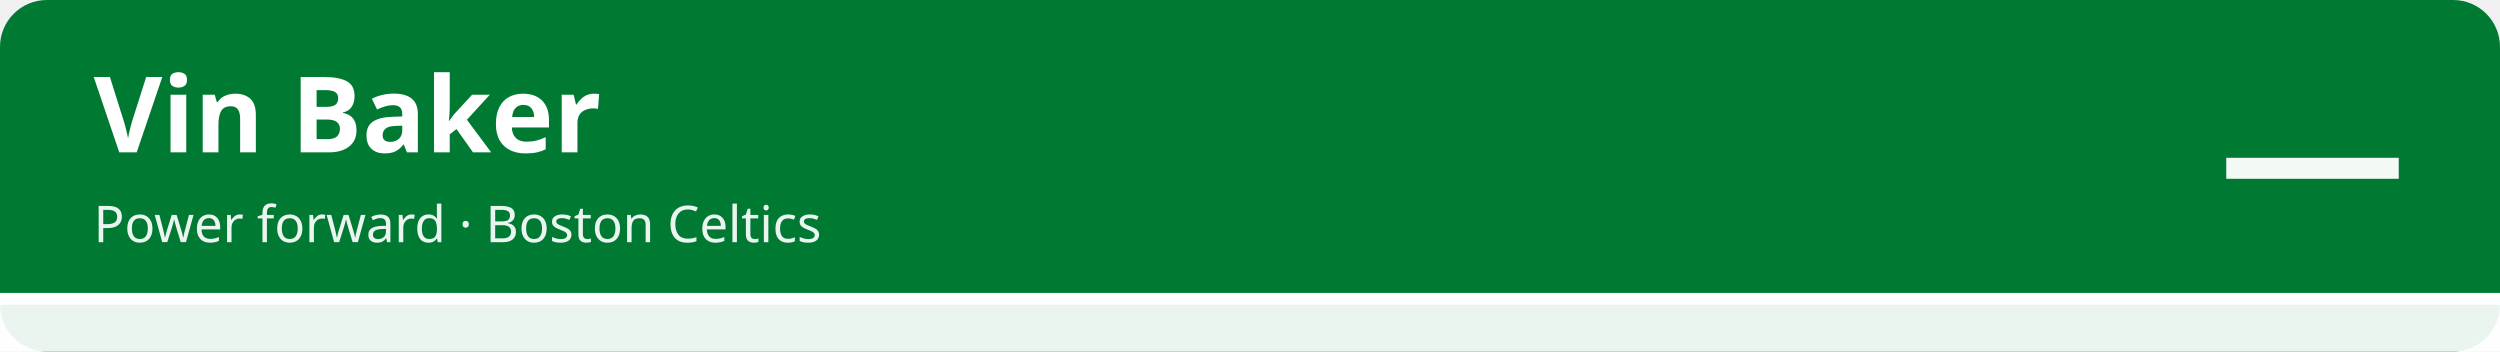
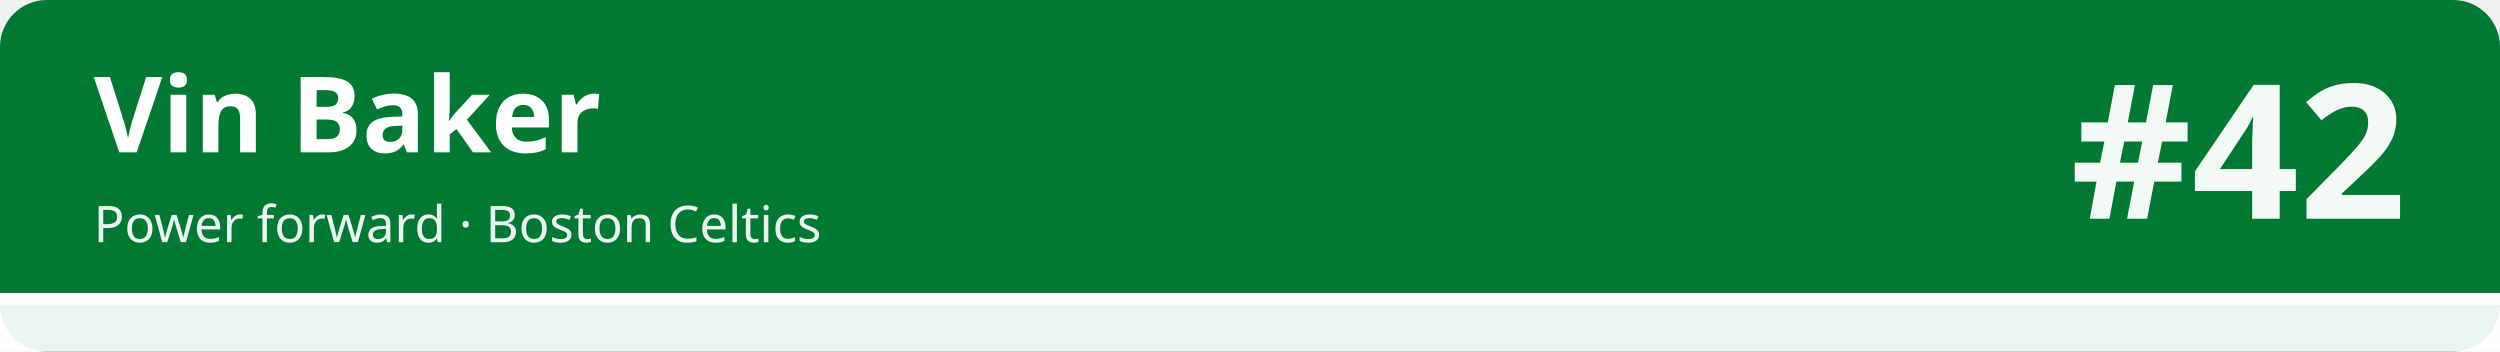
<svg xmlns="http://www.w3.org/2000/svg" width="1280" height="180" viewBox="0 0 1280 180" role="img" aria-labelledby="t d">
  <rect width="1280" height="180" rx="24" fill="#007a33" />
  <rect x="0" y="150" width="1280" height="30" fill="#ffffff" fill-opacity=".92" />
  <rect x="0" y="150" width="1280" height="6" fill="#ffffff" />
  <text x="48" y="78" font-family="sans-serif" font-size="54" font-weight="700" fill="#ffffff">Vin Baker</text>
  <text x="48" y="124" font-family="sans-serif" font-size="26" fill="#ffffff" fill-opacity=".92">Power forward · Boston Celtics</text>
-   <text x="1232" y="112" font-family="sans-serif" font-size="96" font-weight="800" fill="#ffffff" fill-opacity=".95" text-anchor="end">—</text>
+   <text x="1232" y="112" font-family="sans-serif" font-size="96" font-weight="800" fill="#ffffff" fill-opacity=".95" text-anchor="end">#42</text>
</svg>
